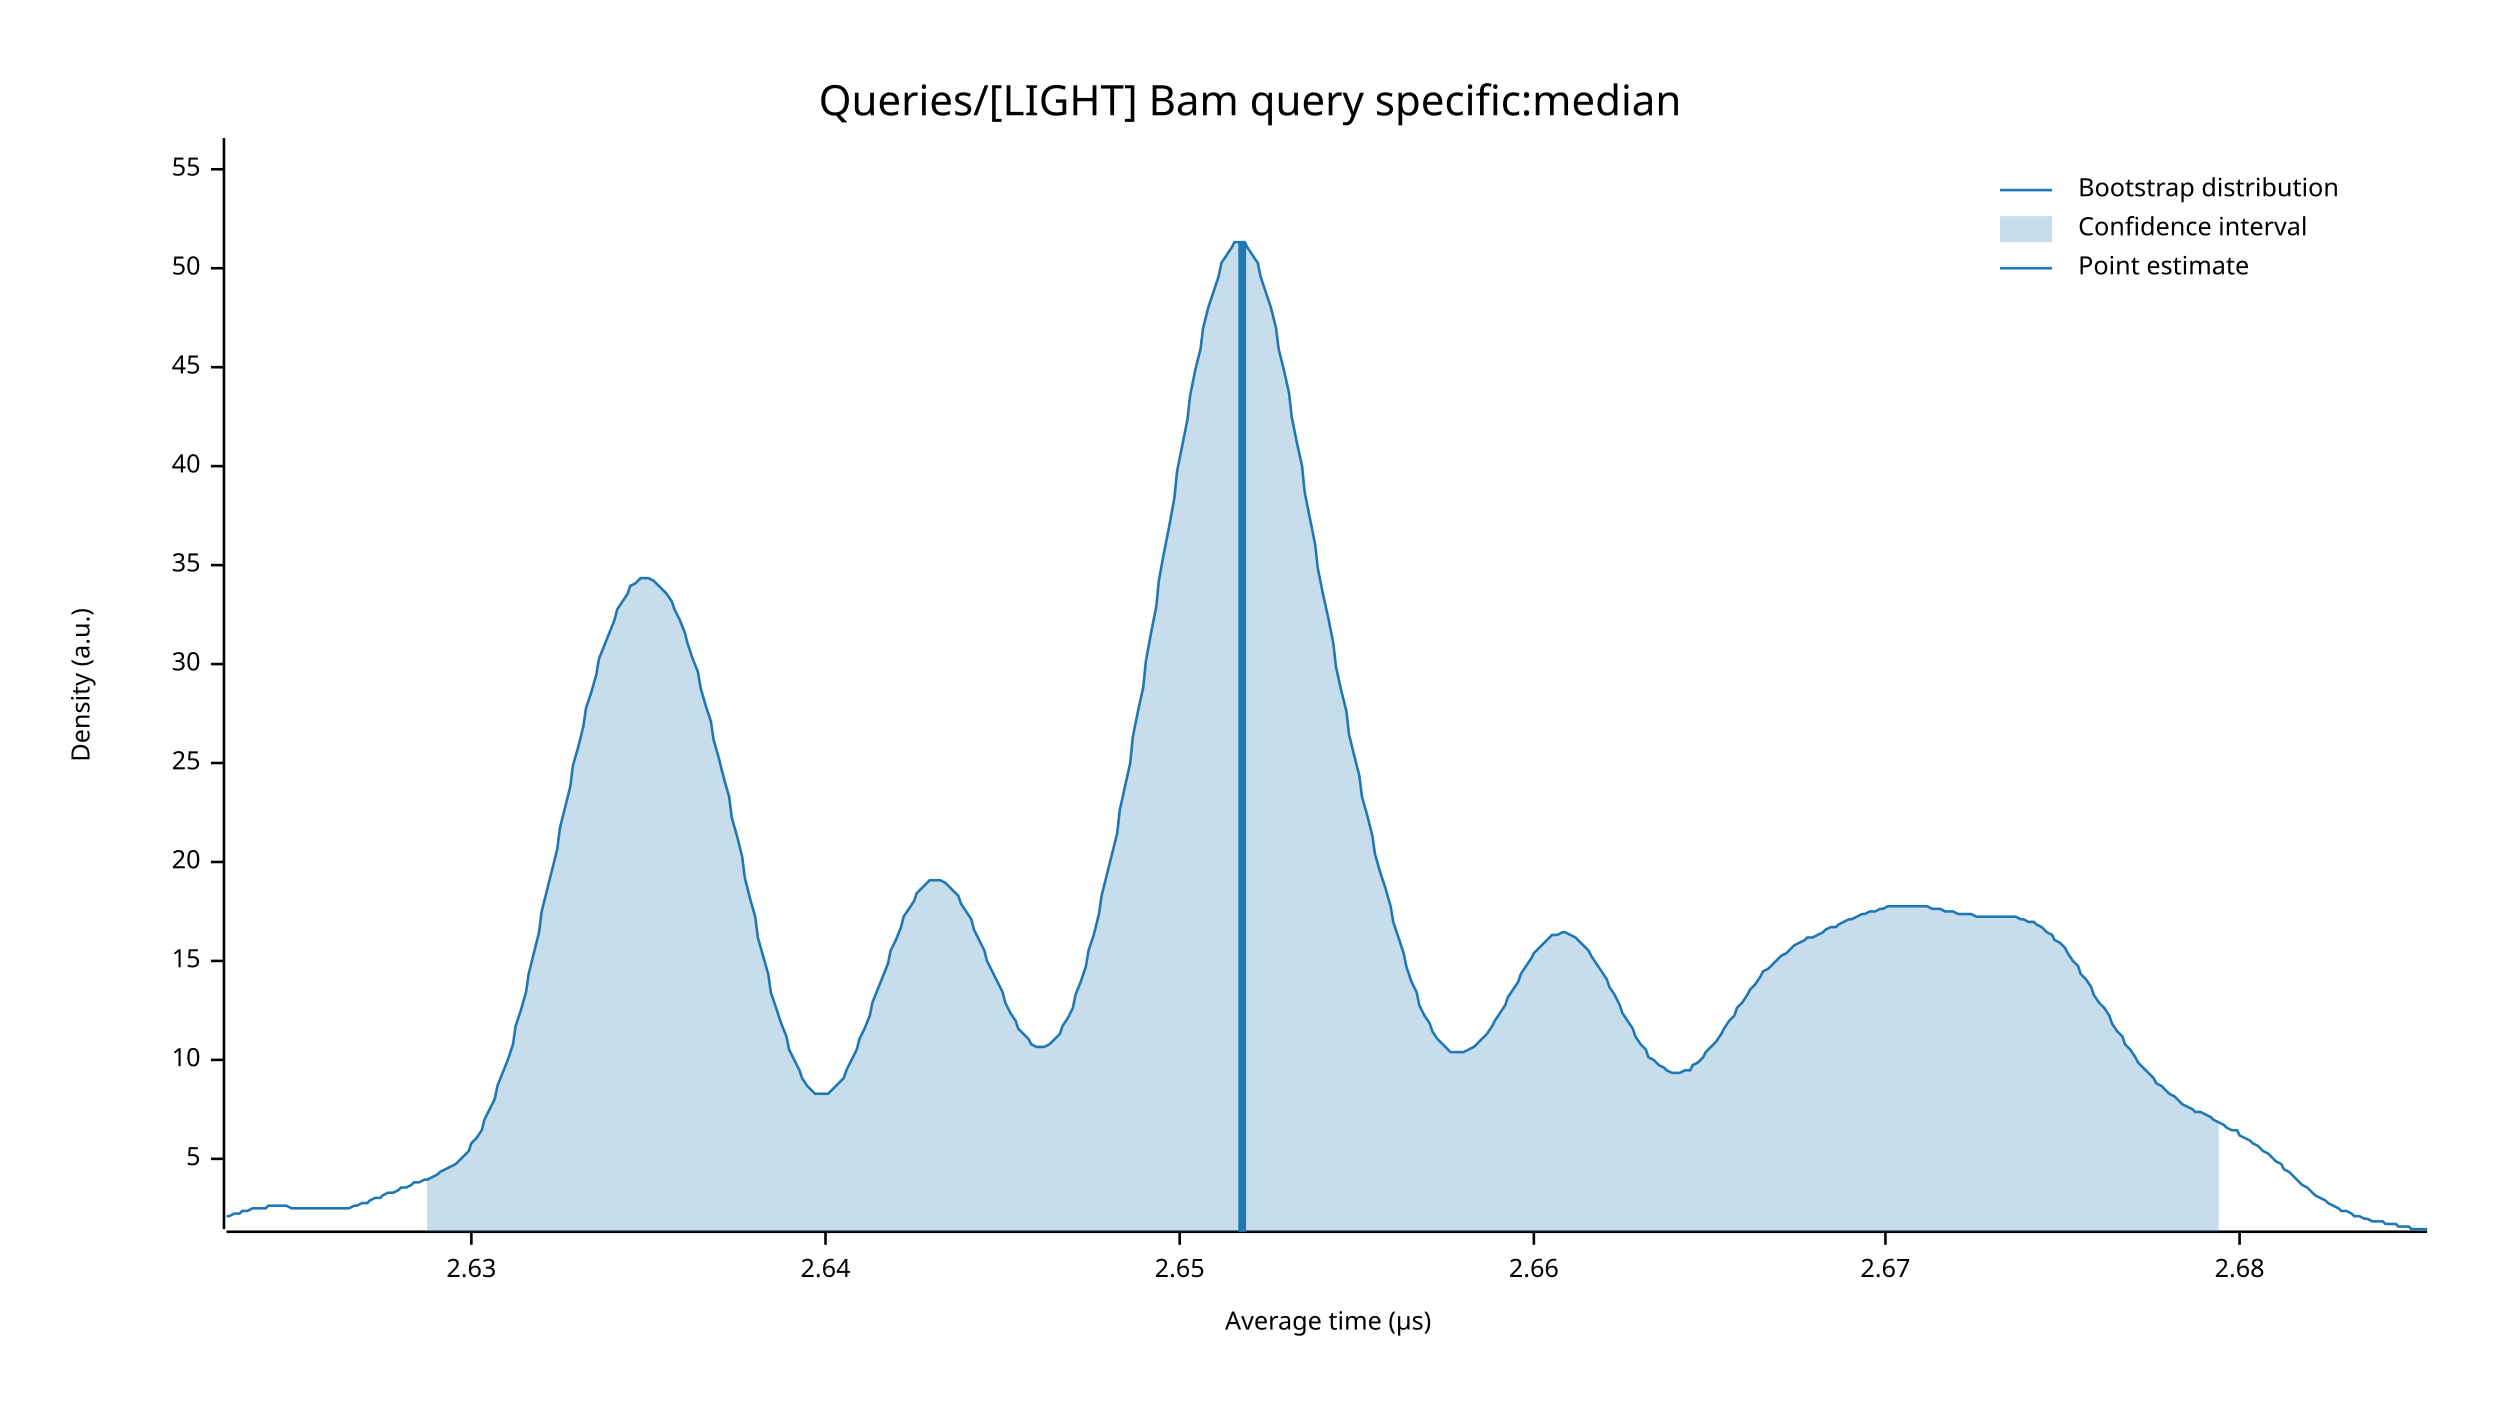
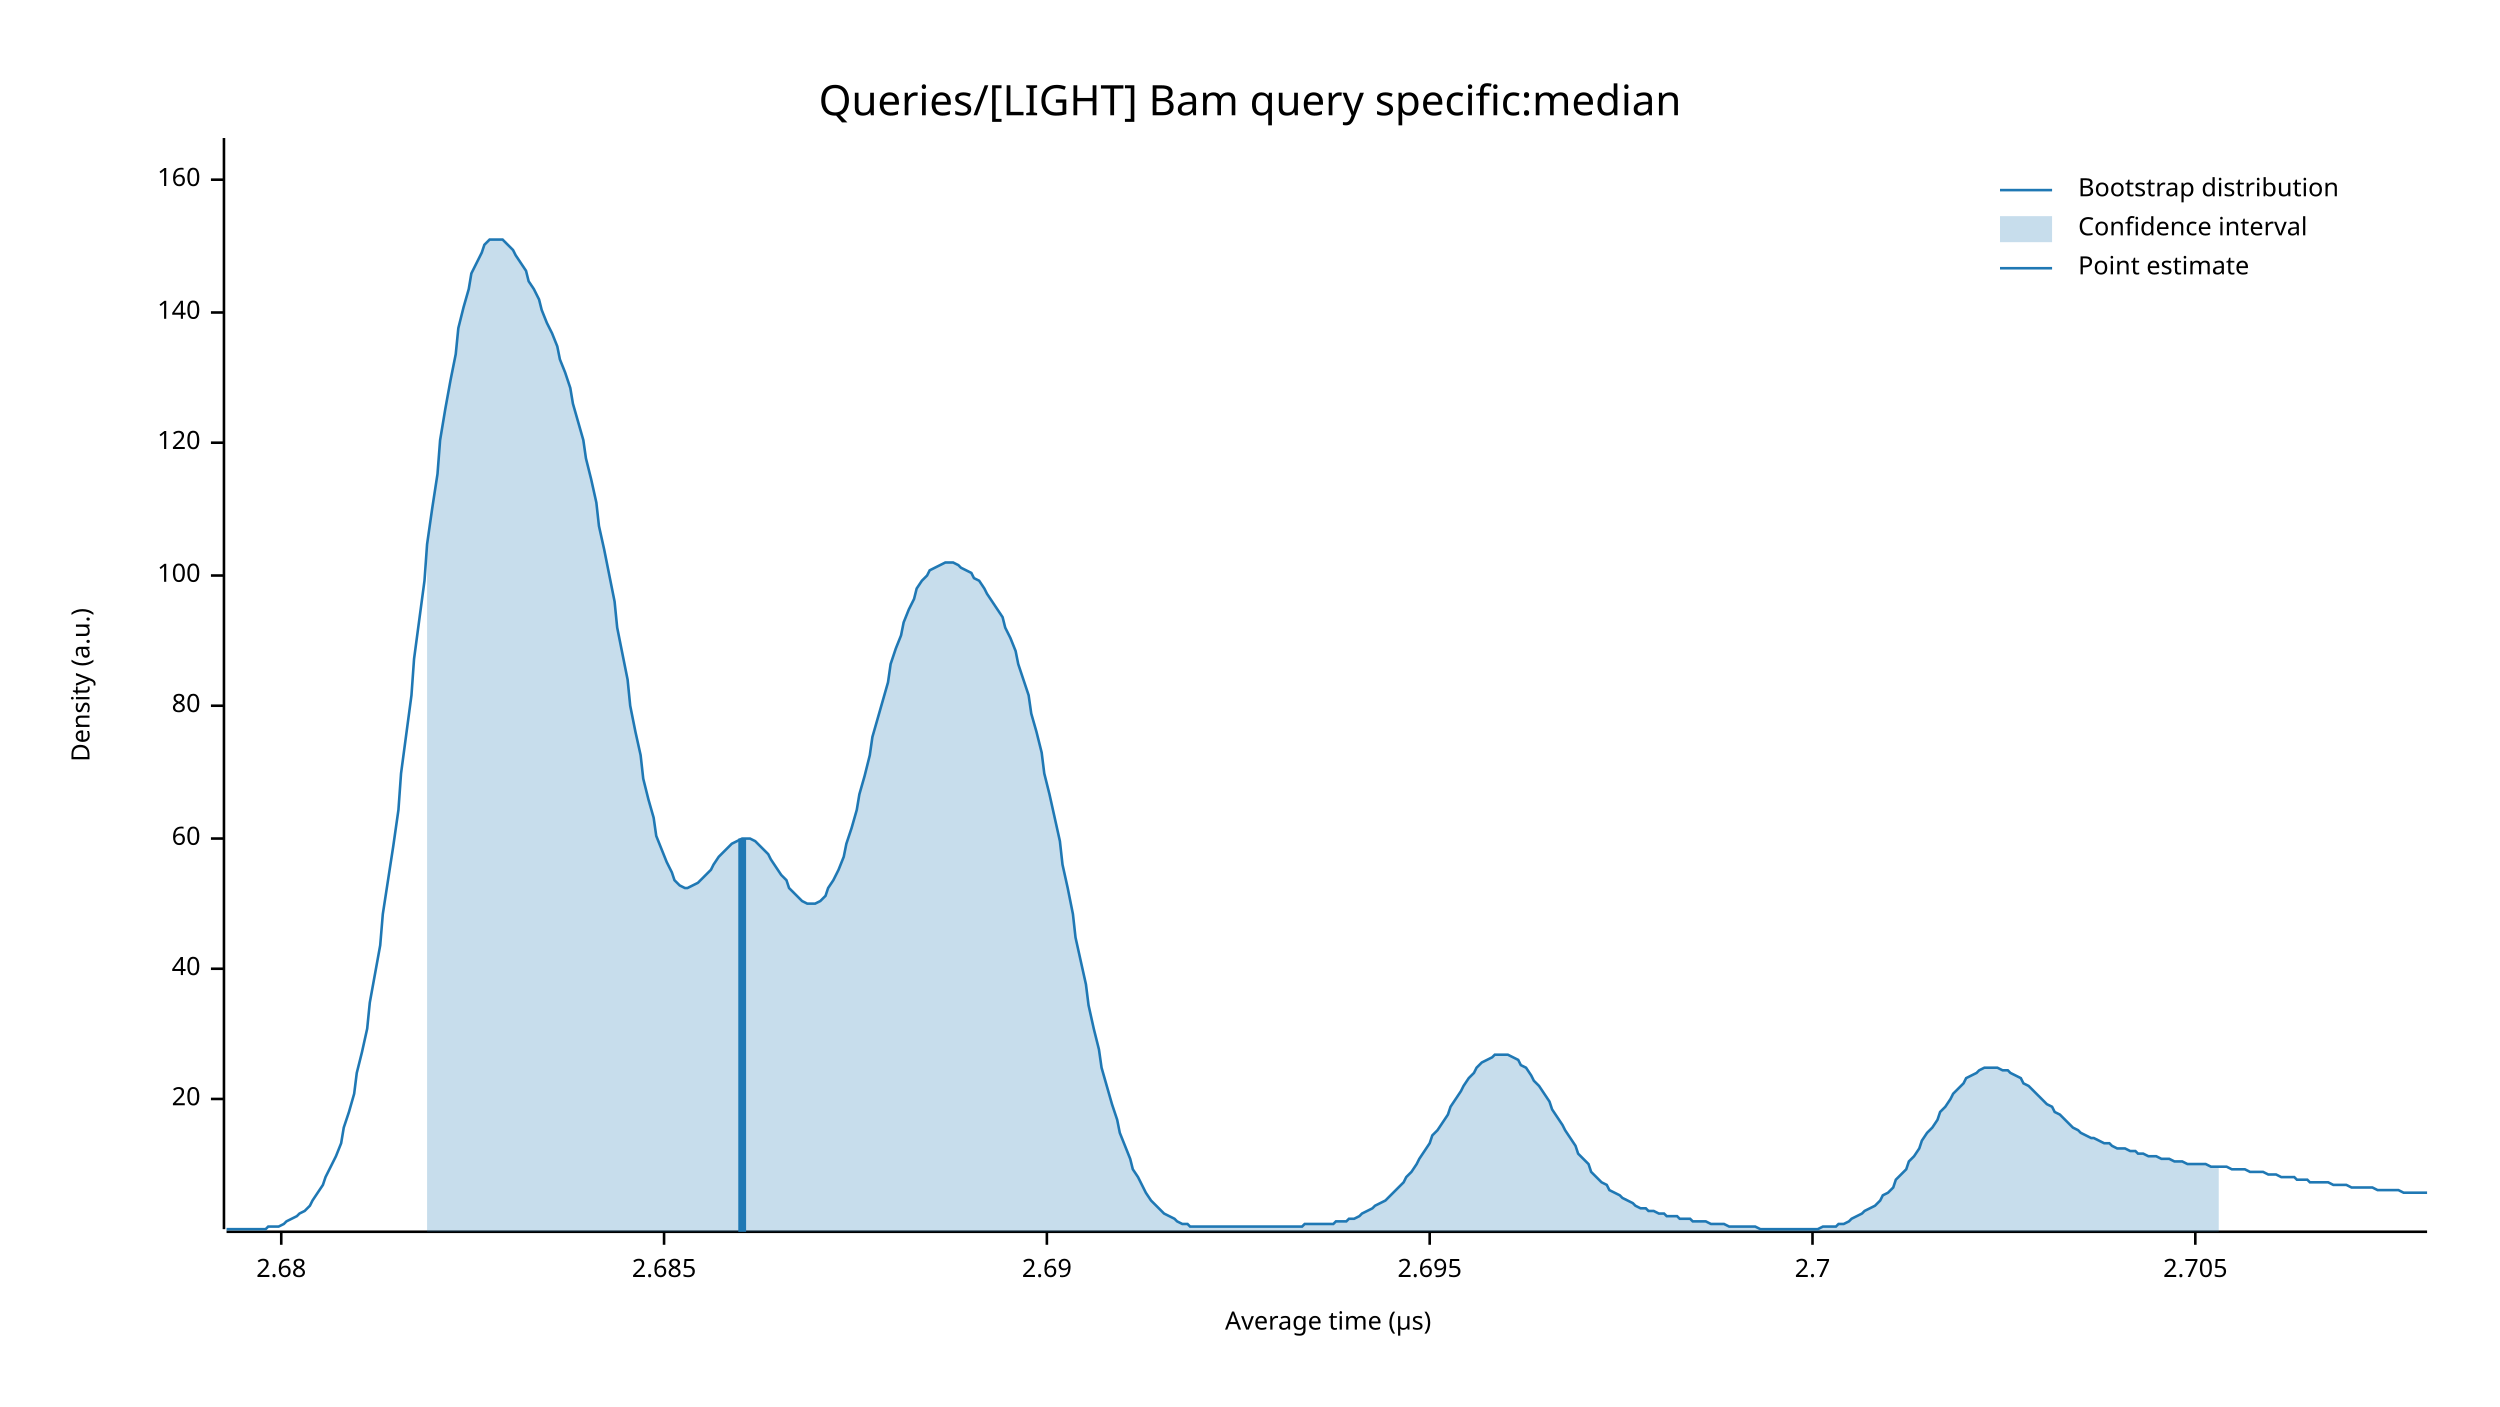
<svg xmlns="http://www.w3.org/2000/svg" width="960" height="540" viewBox="0 0 960 540">
  <text x="480" y="32" dy="0.76em" text-anchor="middle" font-family="sans-serif" font-size="16.129" opacity="1" fill="#000000">
Queries/[LIGHT] Bam query specific:median
</text>
  <text x="27" y="263" dy="0.76em" text-anchor="middle" font-family="sans-serif" font-size="9.677" opacity="1" fill="#000000" transform="rotate(270, 27, 263)">
Density (a.u.)
</text>
  <text x="510" y="513" dy="-0.5ex" text-anchor="middle" font-family="sans-serif" font-size="9.677" opacity="1" fill="#000000">
Average time (µs)
</text>
  <polyline fill="none" opacity="1" stroke="#000000" stroke-width="1" points="86,53 86,472 " />
-   <text x="77" y="445" dy="0.5ex" text-anchor="end" font-family="sans-serif" font-size="9.677" opacity="1" fill="#000000">
- 5
- </text>
-   <polyline fill="none" opacity="1" stroke="#000000" stroke-width="1" points="81,445 86,445 " />
-   <text x="77" y="407" dy="0.5ex" text-anchor="end" font-family="sans-serif" font-size="9.677" opacity="1" fill="#000000">
- 10
- </text>
-   <polyline fill="none" opacity="1" stroke="#000000" stroke-width="1" points="81,407 86,407 " />
-   <text x="77" y="369" dy="0.5ex" text-anchor="end" font-family="sans-serif" font-size="9.677" opacity="1" fill="#000000">
- 15
- </text>
-   <polyline fill="none" opacity="1" stroke="#000000" stroke-width="1" points="81,369 86,369 " />
-   <text x="77" y="331" dy="0.5ex" text-anchor="end" font-family="sans-serif" font-size="9.677" opacity="1" fill="#000000">
+   <text x="77" y="422" dy="0.5ex" text-anchor="end" font-family="sans-serif" font-size="9.677" opacity="1" fill="#000000">
20
</text>
-   <polyline fill="none" opacity="1" stroke="#000000" stroke-width="1" points="81,331 86,331 " />
-   <text x="77" y="293" dy="0.5ex" text-anchor="end" font-family="sans-serif" font-size="9.677" opacity="1" fill="#000000">
- 25
- </text>
-   <polyline fill="none" opacity="1" stroke="#000000" stroke-width="1" points="81,293 86,293 " />
-   <text x="77" y="255" dy="0.5ex" text-anchor="end" font-family="sans-serif" font-size="9.677" opacity="1" fill="#000000">
- 30
- </text>
-   <polyline fill="none" opacity="1" stroke="#000000" stroke-width="1" points="81,255 86,255 " />
-   <text x="77" y="217" dy="0.5ex" text-anchor="end" font-family="sans-serif" font-size="9.677" opacity="1" fill="#000000">
- 35
- </text>
-   <polyline fill="none" opacity="1" stroke="#000000" stroke-width="1" points="81,217 86,217 " />
-   <text x="77" y="179" dy="0.5ex" text-anchor="end" font-family="sans-serif" font-size="9.677" opacity="1" fill="#000000">
+   <polyline fill="none" opacity="1" stroke="#000000" stroke-width="1" points="81,422 86,422 " />
+   <text x="77" y="372" dy="0.5ex" text-anchor="end" font-family="sans-serif" font-size="9.677" opacity="1" fill="#000000">
40
</text>
-   <polyline fill="none" opacity="1" stroke="#000000" stroke-width="1" points="81,179 86,179 " />
-   <text x="77" y="141" dy="0.5ex" text-anchor="end" font-family="sans-serif" font-size="9.677" opacity="1" fill="#000000">
- 45
+   <polyline fill="none" opacity="1" stroke="#000000" stroke-width="1" points="81,372 86,372 " />
+   <text x="77" y="322" dy="0.5ex" text-anchor="end" font-family="sans-serif" font-size="9.677" opacity="1" fill="#000000">
+ 60
</text>
-   <polyline fill="none" opacity="1" stroke="#000000" stroke-width="1" points="81,141 86,141 " />
-   <text x="77" y="103" dy="0.5ex" text-anchor="end" font-family="sans-serif" font-size="9.677" opacity="1" fill="#000000">
- 50
+   <polyline fill="none" opacity="1" stroke="#000000" stroke-width="1" points="81,322 86,322 " />
+   <text x="77" y="271" dy="0.5ex" text-anchor="end" font-family="sans-serif" font-size="9.677" opacity="1" fill="#000000">
+ 80
</text>
-   <polyline fill="none" opacity="1" stroke="#000000" stroke-width="1" points="81,103 86,103 " />
-   <text x="77" y="65" dy="0.5ex" text-anchor="end" font-family="sans-serif" font-size="9.677" opacity="1" fill="#000000">
- 55
+   <polyline fill="none" opacity="1" stroke="#000000" stroke-width="1" points="81,271 86,271 " />
+   <text x="77" y="221" dy="0.5ex" text-anchor="end" font-family="sans-serif" font-size="9.677" opacity="1" fill="#000000">
+ 100
</text>
-   <polyline fill="none" opacity="1" stroke="#000000" stroke-width="1" points="81,65 86,65 " />
+   <polyline fill="none" opacity="1" stroke="#000000" stroke-width="1" points="81,221 86,221 " />
+   <text x="77" y="170" dy="0.5ex" text-anchor="end" font-family="sans-serif" font-size="9.677" opacity="1" fill="#000000">
+ 120
+ </text>
+   <polyline fill="none" opacity="1" stroke="#000000" stroke-width="1" points="81,170 86,170 " />
+   <text x="77" y="120" dy="0.5ex" text-anchor="end" font-family="sans-serif" font-size="9.677" opacity="1" fill="#000000">
+ 140
+ </text>
+   <polyline fill="none" opacity="1" stroke="#000000" stroke-width="1" points="81,120 86,120 " />
+   <text x="77" y="69" dy="0.5ex" text-anchor="end" font-family="sans-serif" font-size="9.677" opacity="1" fill="#000000">
+ 160
+ </text>
+   <polyline fill="none" opacity="1" stroke="#000000" stroke-width="1" points="81,69 86,69 " />
  <polyline fill="none" opacity="1" stroke="#000000" stroke-width="1" points="87,473 932,473 " />
-   <text x="181" y="483" dy="0.76em" text-anchor="middle" font-family="sans-serif" font-size="9.677" opacity="1" fill="#000000">
- 2.63
- </text>
-   <polyline fill="none" opacity="1" stroke="#000000" stroke-width="1" points="181,473 181,478 " />
-   <text x="317" y="483" dy="0.76em" text-anchor="middle" font-family="sans-serif" font-size="9.677" opacity="1" fill="#000000">
- 2.64
- </text>
-   <polyline fill="none" opacity="1" stroke="#000000" stroke-width="1" points="317,473 317,478 " />
-   <text x="453" y="483" dy="0.76em" text-anchor="middle" font-family="sans-serif" font-size="9.677" opacity="1" fill="#000000">
- 2.65
- </text>
-   <polyline fill="none" opacity="1" stroke="#000000" stroke-width="1" points="453,473 453,478 " />
-   <text x="589" y="483" dy="0.76em" text-anchor="middle" font-family="sans-serif" font-size="9.677" opacity="1" fill="#000000">
- 2.66
- </text>
-   <polyline fill="none" opacity="1" stroke="#000000" stroke-width="1" points="589,473 589,478 " />
-   <text x="724" y="483" dy="0.76em" text-anchor="middle" font-family="sans-serif" font-size="9.677" opacity="1" fill="#000000">
- 2.67
- </text>
-   <polyline fill="none" opacity="1" stroke="#000000" stroke-width="1" points="724,473 724,478 " />
-   <text x="860" y="483" dy="0.76em" text-anchor="middle" font-family="sans-serif" font-size="9.677" opacity="1" fill="#000000">
+   <text x="108" y="483" dy="0.76em" text-anchor="middle" font-family="sans-serif" font-size="9.677" opacity="1" fill="#000000">
2.68
</text>
-   <polyline fill="none" opacity="1" stroke="#000000" stroke-width="1" points="860,473 860,478 " />
-   <polyline fill="none" opacity="1" stroke="#1F78B4" stroke-width="1" points="87,467 88,467 90,466 92,466 93,465 95,465 97,464 98,464 100,464 102,464 103,463 105,463 107,463 109,463 110,463 112,464 114,464 115,464 117,464 119,464 120,464 122,464 124,464 125,464 127,464 129,464 131,464 132,464 134,464 136,463 137,463 139,462 141,462 142,461 144,460 146,460 147,459 149,458 151,458 153,457 154,456 156,456 158,455 159,454 161,454 163,453 164,453 166,452 168,451 169,450 171,449 173,448 175,447 176,446 178,444 180,442 181,439 183,437 185,434 186,430 188,426 190,422 191,417 193,412 195,407 197,401 198,394 200,388 202,381 203,374 205,366 207,358 208,350 210,342 212,334 214,326 215,318 217,310 219,302 220,294 222,287 224,279 225,272 227,266 229,259 230,253 232,248 234,243 236,238 237,234 239,231 241,228 242,225 244,224 246,222 247,222 249,222 251,223 252,224 254,226 256,228 258,231 259,234 261,238 263,243 264,247 266,253 268,258 269,264 271,271 273,277 274,284 276,291 278,299 280,306 281,314 283,321 285,329 286,337 288,345 290,352 291,360 293,367 295,374 296,381 298,387 300,393 302,398 303,403 305,407 307,411 308,414 310,417 312,419 313,420 315,420 317,420 318,420 320,418 322,416 324,414 325,411 327,407 329,403 330,399 332,395 334,390 335,385 337,380 339,375 341,370 342,365 344,361 346,356 347,352 349,349 351,346 352,343 354,341 356,339 357,338 359,338 361,338 363,339 364,340 366,342 368,344 369,347 371,350 373,353 374,357 376,361 378,365 379,369 381,373 383,377 385,381 386,385 388,389 390,392 391,395 393,397 395,399 396,401 398,402 400,402 401,402 403,401 405,399 407,397 408,394 410,391 412,387 413,382 415,377 417,371 418,365 420,359 422,351 423,344 425,336 427,328 429,320 430,311 432,302 434,293 435,283 437,273 439,264 440,254 442,243 444,233 445,223 447,212 449,202 451,191 452,181 454,171 456,161 457,152 459,142 461,134 462,126 464,118 466,112 468,106 469,101 471,98 473,95 474,93 476,93 478,93 479,95 481,98 483,101 484,106 486,112 488,118 490,126 491,134 493,142 495,151 496,160 498,170 500,179 501,189 503,199 505,209 506,218 508,228 510,237 512,247 513,256 515,265 517,273 518,282 520,290 522,298 523,306 525,313 527,321 528,328 530,335 532,341 534,348 535,354 537,360 539,366 540,371 542,377 544,381 545,386 547,390 549,393 550,396 552,399 554,401 556,403 557,404 559,404 561,404 562,404 564,403 566,402 567,401 569,399 571,397 573,394 574,392 576,389 578,386 579,383 581,380 583,377 584,374 586,371 588,368 589,366 591,364 593,362 595,360 596,359 598,359 600,358 601,358 603,359 605,360 606,361 608,363 610,365 611,367 613,370 615,373 617,376 618,379 620,382 622,386 623,389 625,392 627,395 628,398 630,401 632,403 633,406 635,407 637,409 639,410 640,411 642,412 644,412 645,412 647,411 649,411 650,409 652,408 654,406 655,404 657,402 659,400 661,397 662,395 664,392 666,390 667,387 669,385 671,382 672,380 674,378 676,375 677,373 679,372 681,370 683,368 684,367 686,366 688,364 689,363 691,362 693,361 694,360 696,360 698,359 700,358 701,357 703,356 705,356 706,355 708,354 710,353 711,353 713,352 715,351 716,351 718,350 720,350 722,349 723,349 725,348 727,348 728,348 730,348 732,348 733,348 735,348 737,348 738,348 740,348 742,349 744,349 745,349 747,350 749,350 750,350 752,351 754,351 755,351 757,351 759,352 760,352 762,352 764,352 766,352 767,352 769,352 771,352 772,352 774,352 776,353 777,353 779,354 781,354 782,355 784,356 786,358 788,359 789,361 791,362 793,364 794,366 796,369 798,371 799,374 801,376 803,379 804,382 806,385 808,387 810,390 811,393 813,396 815,398 816,401 818,403 820,406 821,408 823,410 825,412 827,414 828,416 830,417 832,419 833,420 835,421 837,423 838,424 840,425 842,426 843,427 845,427 847,428 849,429 850,430 852,431 854,432 855,433 857,434 859,434 860,436 862,437 864,438 865,439 867,440 869,442 871,443 872,444 874,446 876,447 877,449 879,450 881,452 882,453 884,455 886,456 887,457 889,459 891,460 893,461 894,462 896,463 898,464 899,465 901,465 903,466 904,467 906,467 908,468 909,468 911,469 913,469 915,469 916,470 918,470 920,470 921,471 923,471 925,471 926,472 928,472 930,472 932,472 " />
-   <polygon opacity="0.25" fill="#1F78B4" points="164,453 166,452 168,451 169,450 171,449 173,448 175,447 176,446 178,444 180,442 181,439 183,437 185,434 186,430 188,426 190,422 191,417 193,412 195,407 197,401 198,394 200,388 202,381 203,374 205,366 207,358 208,350 210,342 212,334 214,326 215,318 217,310 219,302 220,294 222,287 224,279 225,272 227,266 229,259 230,253 232,248 234,243 236,238 237,234 239,231 241,228 242,225 244,224 246,222 247,222 249,222 251,223 252,224 254,226 256,228 258,231 259,234 261,238 263,243 264,247 266,253 268,258 269,264 271,271 273,277 274,284 276,291 278,299 280,306 281,314 283,321 285,329 286,337 288,345 290,352 291,360 293,367 295,374 296,381 298,387 300,393 302,398 303,403 305,407 307,411 308,414 310,417 312,419 313,420 315,420 317,420 318,420 320,418 322,416 324,414 325,411 327,407 329,403 330,399 332,395 334,390 335,385 337,380 339,375 341,370 342,365 344,361 346,356 347,352 349,349 351,346 352,343 354,341 356,339 357,338 359,338 361,338 363,339 364,340 366,342 368,344 369,347 371,350 373,353 374,357 376,361 378,365 379,369 381,373 383,377 385,381 386,385 388,389 390,392 391,395 393,397 395,399 396,401 398,402 400,402 401,402 403,401 405,399 407,397 408,394 410,391 412,387 413,382 415,377 417,371 418,365 420,359 422,351 423,344 425,336 427,328 429,320 430,311 432,302 434,293 435,283 437,273 439,264 440,254 442,243 444,233 445,223 447,212 449,202 451,191 452,181 454,171 456,161 457,152 459,142 461,134 462,126 464,118 466,112 468,106 469,101 471,98 473,95 474,93 476,93 478,93 479,95 481,98 483,101 484,106 486,112 488,118 490,126 491,134 493,142 495,151 496,160 498,170 500,179 501,189 503,199 505,209 506,218 508,228 510,237 512,247 513,256 515,265 517,273 518,282 520,290 522,298 523,306 525,313 527,321 528,328 530,335 532,341 534,348 535,354 537,360 539,366 540,371 542,377 544,381 545,386 547,390 549,393 550,396 552,399 554,401 556,403 557,404 559,404 561,404 562,404 564,403 566,402 567,401 569,399 571,397 573,394 574,392 576,389 578,386 579,383 581,380 583,377 584,374 586,371 588,368 589,366 591,364 593,362 595,360 596,359 598,359 600,358 601,358 603,359 605,360 606,361 608,363 610,365 611,367 613,370 615,373 617,376 618,379 620,382 622,386 623,389 625,392 627,395 628,398 630,401 632,403 633,406 635,407 637,409 639,410 640,411 642,412 644,412 645,412 647,411 649,411 650,409 652,408 654,406 655,404 657,402 659,400 661,397 662,395 664,392 666,390 667,387 669,385 671,382 672,380 674,378 676,375 677,373 679,372 681,370 683,368 684,367 686,366 688,364 689,363 691,362 693,361 694,360 696,360 698,359 700,358 701,357 703,356 705,356 706,355 708,354 710,353 711,353 713,352 715,351 716,351 718,350 720,350 722,349 723,349 725,348 727,348 728,348 730,348 732,348 733,348 735,348 737,348 738,348 740,348 742,349 744,349 745,349 747,350 749,350 750,350 752,351 754,351 755,351 757,351 759,352 760,352 762,352 764,352 766,352 767,352 769,352 771,352 772,352 774,352 776,353 777,353 779,354 781,354 782,355 784,356 786,358 788,359 789,361 791,362 793,364 794,366 796,369 798,371 799,374 801,376 803,379 804,382 806,385 808,387 810,390 811,393 813,396 815,398 816,401 818,403 820,406 821,408 823,410 825,412 827,414 828,416 830,417 832,419 833,420 835,421 837,423 838,424 840,425 842,426 843,427 845,427 847,428 849,429 850,430 852,431 852,473 164,473 " />
-   <polyline fill="none" opacity="1" stroke="#1F78B4" stroke-width="3" points="477,473 477,93 " />
+   <polyline fill="none" opacity="1" stroke="#000000" stroke-width="1" points="108,473 108,478 " />
+   <text x="255" y="483" dy="0.76em" text-anchor="middle" font-family="sans-serif" font-size="9.677" opacity="1" fill="#000000">
+ 2.685
+ </text>
+   <polyline fill="none" opacity="1" stroke="#000000" stroke-width="1" points="255,473 255,478 " />
+   <text x="402" y="483" dy="0.76em" text-anchor="middle" font-family="sans-serif" font-size="9.677" opacity="1" fill="#000000">
+ 2.69
+ </text>
+   <polyline fill="none" opacity="1" stroke="#000000" stroke-width="1" points="402,473 402,478 " />
+   <text x="549" y="483" dy="0.76em" text-anchor="middle" font-family="sans-serif" font-size="9.677" opacity="1" fill="#000000">
+ 2.695
+ </text>
+   <polyline fill="none" opacity="1" stroke="#000000" stroke-width="1" points="549,473 549,478 " />
+   <text x="696" y="483" dy="0.76em" text-anchor="middle" font-family="sans-serif" font-size="9.677" opacity="1" fill="#000000">
+ 2.7
+ </text>
+   <polyline fill="none" opacity="1" stroke="#000000" stroke-width="1" points="696,473 696,478 " />
+   <text x="843" y="483" dy="0.76em" text-anchor="middle" font-family="sans-serif" font-size="9.677" opacity="1" fill="#000000">
+ 2.705
+ </text>
+   <polyline fill="none" opacity="1" stroke="#000000" stroke-width="1" points="843,473 843,478 " />
+   <polyline fill="none" opacity="1" stroke="#1F78B4" stroke-width="1" points="87,472 88,472 90,472 92,472 93,472 95,472 97,472 98,472 100,472 102,472 103,471 105,471 107,471 109,470 110,469 112,468 114,467 115,466 117,465 119,463 120,461 122,458 124,455 125,452 127,448 129,444 131,439 132,433 134,427 136,420 137,412 139,404 141,395 142,385 144,374 146,363 147,351 149,338 151,325 153,311 154,297 156,282 158,267 159,253 161,238 163,223 164,209 166,195 168,182 169,169 171,157 173,146 175,136 176,126 178,118 180,111 181,105 183,101 185,97 186,94 188,92 190,92 191,92 193,92 195,94 197,96 198,98 200,101 202,104 203,108 205,111 207,115 208,119 210,124 212,128 214,133 215,138 217,143 219,149 220,155 222,162 224,169 225,176 227,184 229,193 230,202 232,211 234,221 236,231 237,241 239,251 241,261 242,271 244,281 246,290 247,299 249,307 251,314 252,321 254,326 256,331 258,335 259,338 261,340 263,341 264,341 266,340 268,339 269,338 271,336 273,334 274,332 276,329 278,327 280,325 281,324 283,323 285,322 286,322 288,322 290,323 291,324 293,326 295,328 296,330 298,333 300,336 302,338 303,341 305,343 307,345 308,346 310,347 312,347 313,347 315,346 317,344 318,341 320,338 322,334 324,329 325,324 327,318 329,311 330,305 332,298 334,290 335,283 337,276 339,269 341,262 342,255 344,249 346,244 347,239 349,234 351,230 352,226 354,223 356,221 357,219 359,218 361,217 363,216 364,216 366,216 368,217 369,218 371,219 373,220 374,222 376,223 378,226 379,228 381,231 383,234 385,237 386,241 388,245 390,250 391,255 393,261 395,267 396,274 398,281 400,289 401,297 403,305 405,314 407,323 408,332 410,341 412,351 413,360 415,369 417,378 418,386 420,395 422,403 423,410 425,417 427,424 429,430 430,435 432,440 434,445 435,449 437,452 439,456 440,458 442,461 444,463 445,464 447,466 449,467 451,468 452,469 454,470 456,470 457,471 459,471 461,471 462,471 464,471 466,471 468,471 469,471 471,471 473,471 474,471 476,471 478,471 479,471 481,471 483,471 484,471 486,471 488,471 490,471 491,471 493,471 495,471 496,471 498,471 500,471 501,470 503,470 505,470 506,470 508,470 510,470 512,470 513,469 515,469 517,469 518,468 520,468 522,467 523,466 525,465 527,464 528,463 530,462 532,461 534,459 535,458 537,456 539,454 540,452 542,450 544,447 545,445 547,442 549,439 550,436 552,434 554,431 556,428 557,425 559,422 561,419 562,417 564,414 566,412 567,410 569,408 571,407 573,406 574,405 576,405 578,405 579,405 581,406 583,407 584,409 586,410 588,413 589,415 591,417 593,420 595,423 596,426 598,429 600,432 601,434 603,437 605,440 606,443 608,445 610,447 611,450 613,452 615,454 617,455 618,457 620,458 622,459 623,460 625,461 627,462 628,463 630,464 632,464 633,465 635,465 637,466 639,466 640,467 642,467 644,467 645,468 647,468 649,468 650,469 652,469 654,469 655,469 657,470 659,470 661,470 662,470 664,471 666,471 667,471 669,471 671,471 672,471 674,471 676,472 677,472 679,472 681,472 683,472 684,472 686,472 688,472 689,472 691,472 693,472 694,472 696,472 698,472 700,471 701,471 703,471 705,471 706,470 708,470 710,469 711,468 713,467 715,466 716,465 718,464 720,463 722,461 723,459 725,458 727,456 728,453 730,451 732,449 733,446 735,444 737,441 738,438 740,435 742,433 744,430 745,427 747,425 749,422 750,420 752,418 754,416 755,414 757,413 759,412 760,411 762,410 764,410 766,410 767,410 769,411 771,411 772,412 774,413 776,414 777,416 779,417 781,419 782,420 784,422 786,424 788,425 789,427 791,428 793,430 794,431 796,433 798,434 799,435 801,436 803,437 804,437 806,438 808,439 810,439 811,440 813,441 815,441 816,441 818,442 820,442 821,443 823,443 825,444 827,444 828,444 830,445 832,445 833,445 835,446 837,446 838,446 840,447 842,447 843,447 845,447 847,447 849,448 850,448 852,448 854,448 855,448 857,449 859,449 860,449 862,449 864,450 865,450 867,450 869,450 871,451 872,451 874,451 876,452 877,452 879,452 881,452 882,453 884,453 886,453 887,454 889,454 891,454 893,454 894,454 896,455 898,455 899,455 901,455 903,456 904,456 906,456 908,456 909,456 911,456 913,457 915,457 916,457 918,457 920,457 921,457 923,458 925,458 926,458 928,458 930,458 932,458 " />
+   <polygon opacity="0.25" fill="#1F78B4" points="164,209 166,195 168,182 169,169 171,157 173,146 175,136 176,126 178,118 180,111 181,105 183,101 185,97 186,94 188,92 190,92 191,92 193,92 195,94 197,96 198,98 200,101 202,104 203,108 205,111 207,115 208,119 210,124 212,128 214,133 215,138 217,143 219,149 220,155 222,162 224,169 225,176 227,184 229,193 230,202 232,211 234,221 236,231 237,241 239,251 241,261 242,271 244,281 246,290 247,299 249,307 251,314 252,321 254,326 256,331 258,335 259,338 261,340 263,341 264,341 266,340 268,339 269,338 271,336 273,334 274,332 276,329 278,327 280,325 281,324 283,323 285,322 286,322 288,322 290,323 291,324 293,326 295,328 296,330 298,333 300,336 302,338 303,341 305,343 307,345 308,346 310,347 312,347 313,347 315,346 317,344 318,341 320,338 322,334 324,329 325,324 327,318 329,311 330,305 332,298 334,290 335,283 337,276 339,269 341,262 342,255 344,249 346,244 347,239 349,234 351,230 352,226 354,223 356,221 357,219 359,218 361,217 363,216 364,216 366,216 368,217 369,218 371,219 373,220 374,222 376,223 378,226 379,228 381,231 383,234 385,237 386,241 388,245 390,250 391,255 393,261 395,267 396,274 398,281 400,289 401,297 403,305 405,314 407,323 408,332 410,341 412,351 413,360 415,369 417,378 418,386 420,395 422,403 423,410 425,417 427,424 429,430 430,435 432,440 434,445 435,449 437,452 439,456 440,458 442,461 444,463 445,464 447,466 449,467 451,468 452,469 454,470 456,470 457,471 459,471 461,471 462,471 464,471 466,471 468,471 469,471 471,471 473,471 474,471 476,471 478,471 479,471 481,471 483,471 484,471 486,471 488,471 490,471 491,471 493,471 495,471 496,471 498,471 500,471 501,470 503,470 505,470 506,470 508,470 510,470 512,470 513,469 515,469 517,469 518,468 520,468 522,467 523,466 525,465 527,464 528,463 530,462 532,461 534,459 535,458 537,456 539,454 540,452 542,450 544,447 545,445 547,442 549,439 550,436 552,434 554,431 556,428 557,425 559,422 561,419 562,417 564,414 566,412 567,410 569,408 571,407 573,406 574,405 576,405 578,405 579,405 581,406 583,407 584,409 586,410 588,413 589,415 591,417 593,420 595,423 596,426 598,429 600,432 601,434 603,437 605,440 606,443 608,445 610,447 611,450 613,452 615,454 617,455 618,457 620,458 622,459 623,460 625,461 627,462 628,463 630,464 632,464 633,465 635,465 637,466 639,466 640,467 642,467 644,467 645,468 647,468 649,468 650,469 652,469 654,469 655,469 657,470 659,470 661,470 662,470 664,471 666,471 667,471 669,471 671,471 672,471 674,471 676,472 677,472 679,472 681,472 683,472 684,472 686,472 688,472 689,472 691,472 693,472 694,472 696,472 698,472 700,471 701,471 703,471 705,471 706,470 708,470 710,469 711,468 713,467 715,466 716,465 718,464 720,463 722,461 723,459 725,458 727,456 728,453 730,451 732,449 733,446 735,444 737,441 738,438 740,435 742,433 744,430 745,427 747,425 749,422 750,420 752,418 754,416 755,414 757,413 759,412 760,411 762,410 764,410 766,410 767,410 769,411 771,411 772,412 774,413 776,414 777,416 779,417 781,419 782,420 784,422 786,424 788,425 789,427 791,428 793,430 794,431 796,433 798,434 799,435 801,436 803,437 804,437 806,438 808,439 810,439 811,440 813,441 815,441 816,441 818,442 820,442 821,443 823,443 825,444 827,444 828,444 830,445 832,445 833,445 835,446 837,446 838,446 840,447 842,447 843,447 845,447 847,447 849,448 850,448 852,448 852,473 164,473 " />
+   <polyline fill="none" opacity="1" stroke="#1F78B4" stroke-width="3" points="285,473 285,322 " />
  <text x="798" y="68" dy="0.76em" text-anchor="start" font-family="sans-serif" font-size="9.677" opacity="1" fill="#000000">
Bootstrap distribution
</text>
  <text x="798" y="83" dy="0.76em" text-anchor="start" font-family="sans-serif" font-size="9.677" opacity="1" fill="#000000">
Confidence interval
</text>
  <text x="798" y="98" dy="0.76em" text-anchor="start" font-family="sans-serif" font-size="9.677" opacity="1" fill="#000000">
Point estimate
</text>
  <polyline fill="none" opacity="1" stroke="#1F78B4" stroke-width="1" points="768,73 788,73 " />
  <rect x="768" y="83" width="20" height="10" opacity="0.25" fill="#1F78B4" stroke="none" />
  <polyline fill="none" opacity="1" stroke="#1F78B4" stroke-width="1" points="768,103 788,103 " />
</svg>
